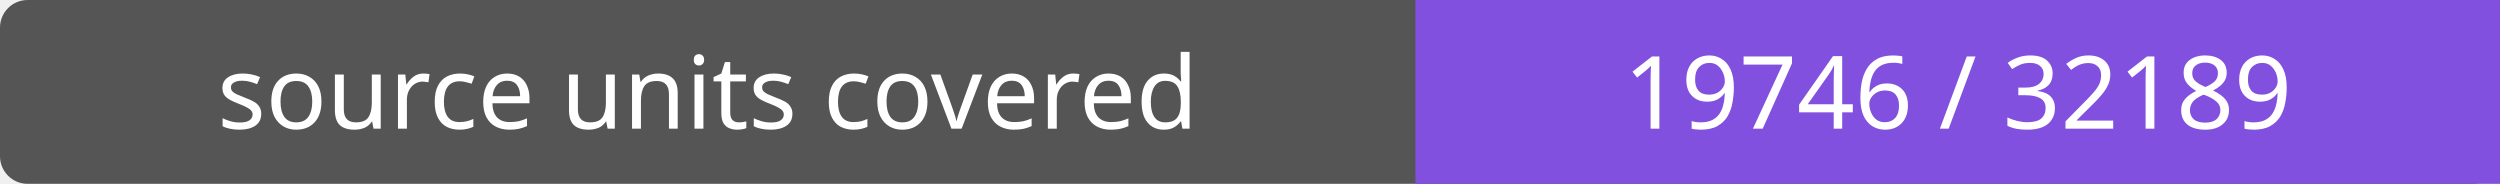
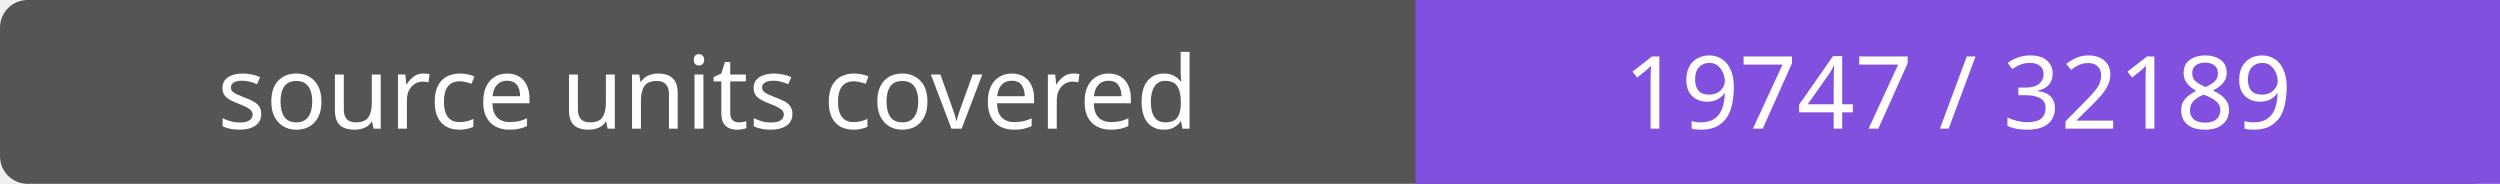
- <svg xmlns="http://www.w3.org/2000/svg" width="272" height="20" role="img" aria-label="source units covered: 19746 / 32189">
+ <svg xmlns="http://www.w3.org/2000/svg" width="272" height="20" role="img" aria-label="source units covered: 19747 / 32189">
  <rect width="272" height="20" rx="3" fill="#555" />
  <path fill="#8250df" d="M154 0h118v20H154z" />
  <g fill="#fff" text-anchor="middle" font-family="Verdana,sans-serif" font-size="11">
    <text x="77.0" y="14">source units covered</text>
-     <text x="213.0" y="14">19746 / 32189</text>
+     <text x="213.0" y="14">19747 / 32189</text>
  </g>
</svg>
